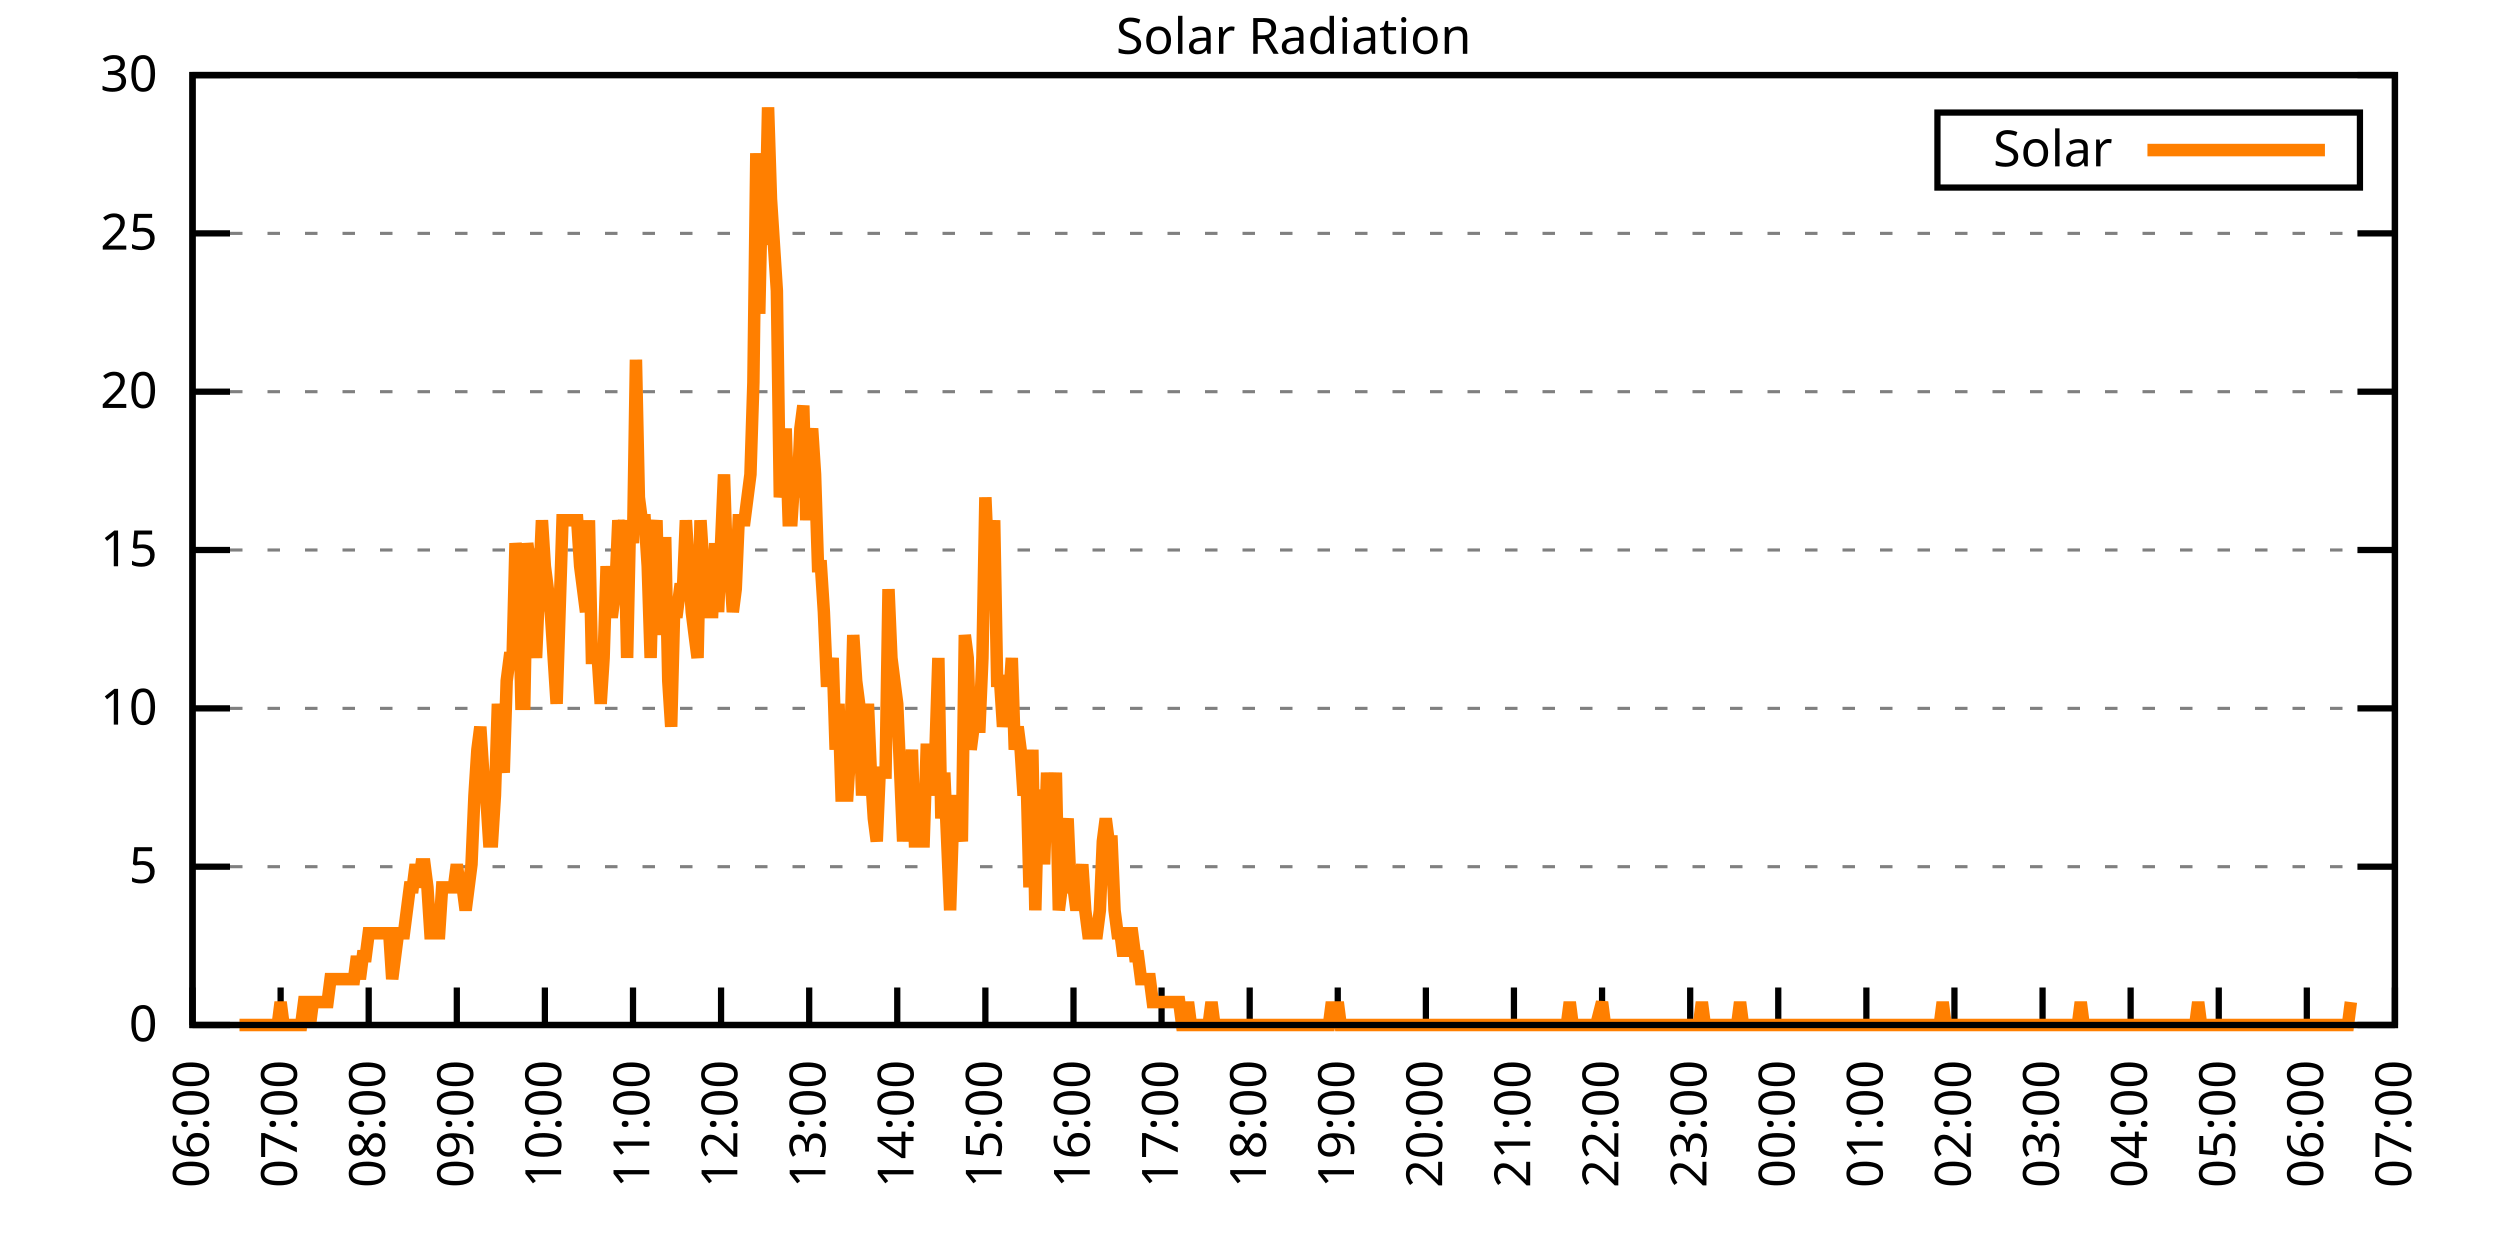
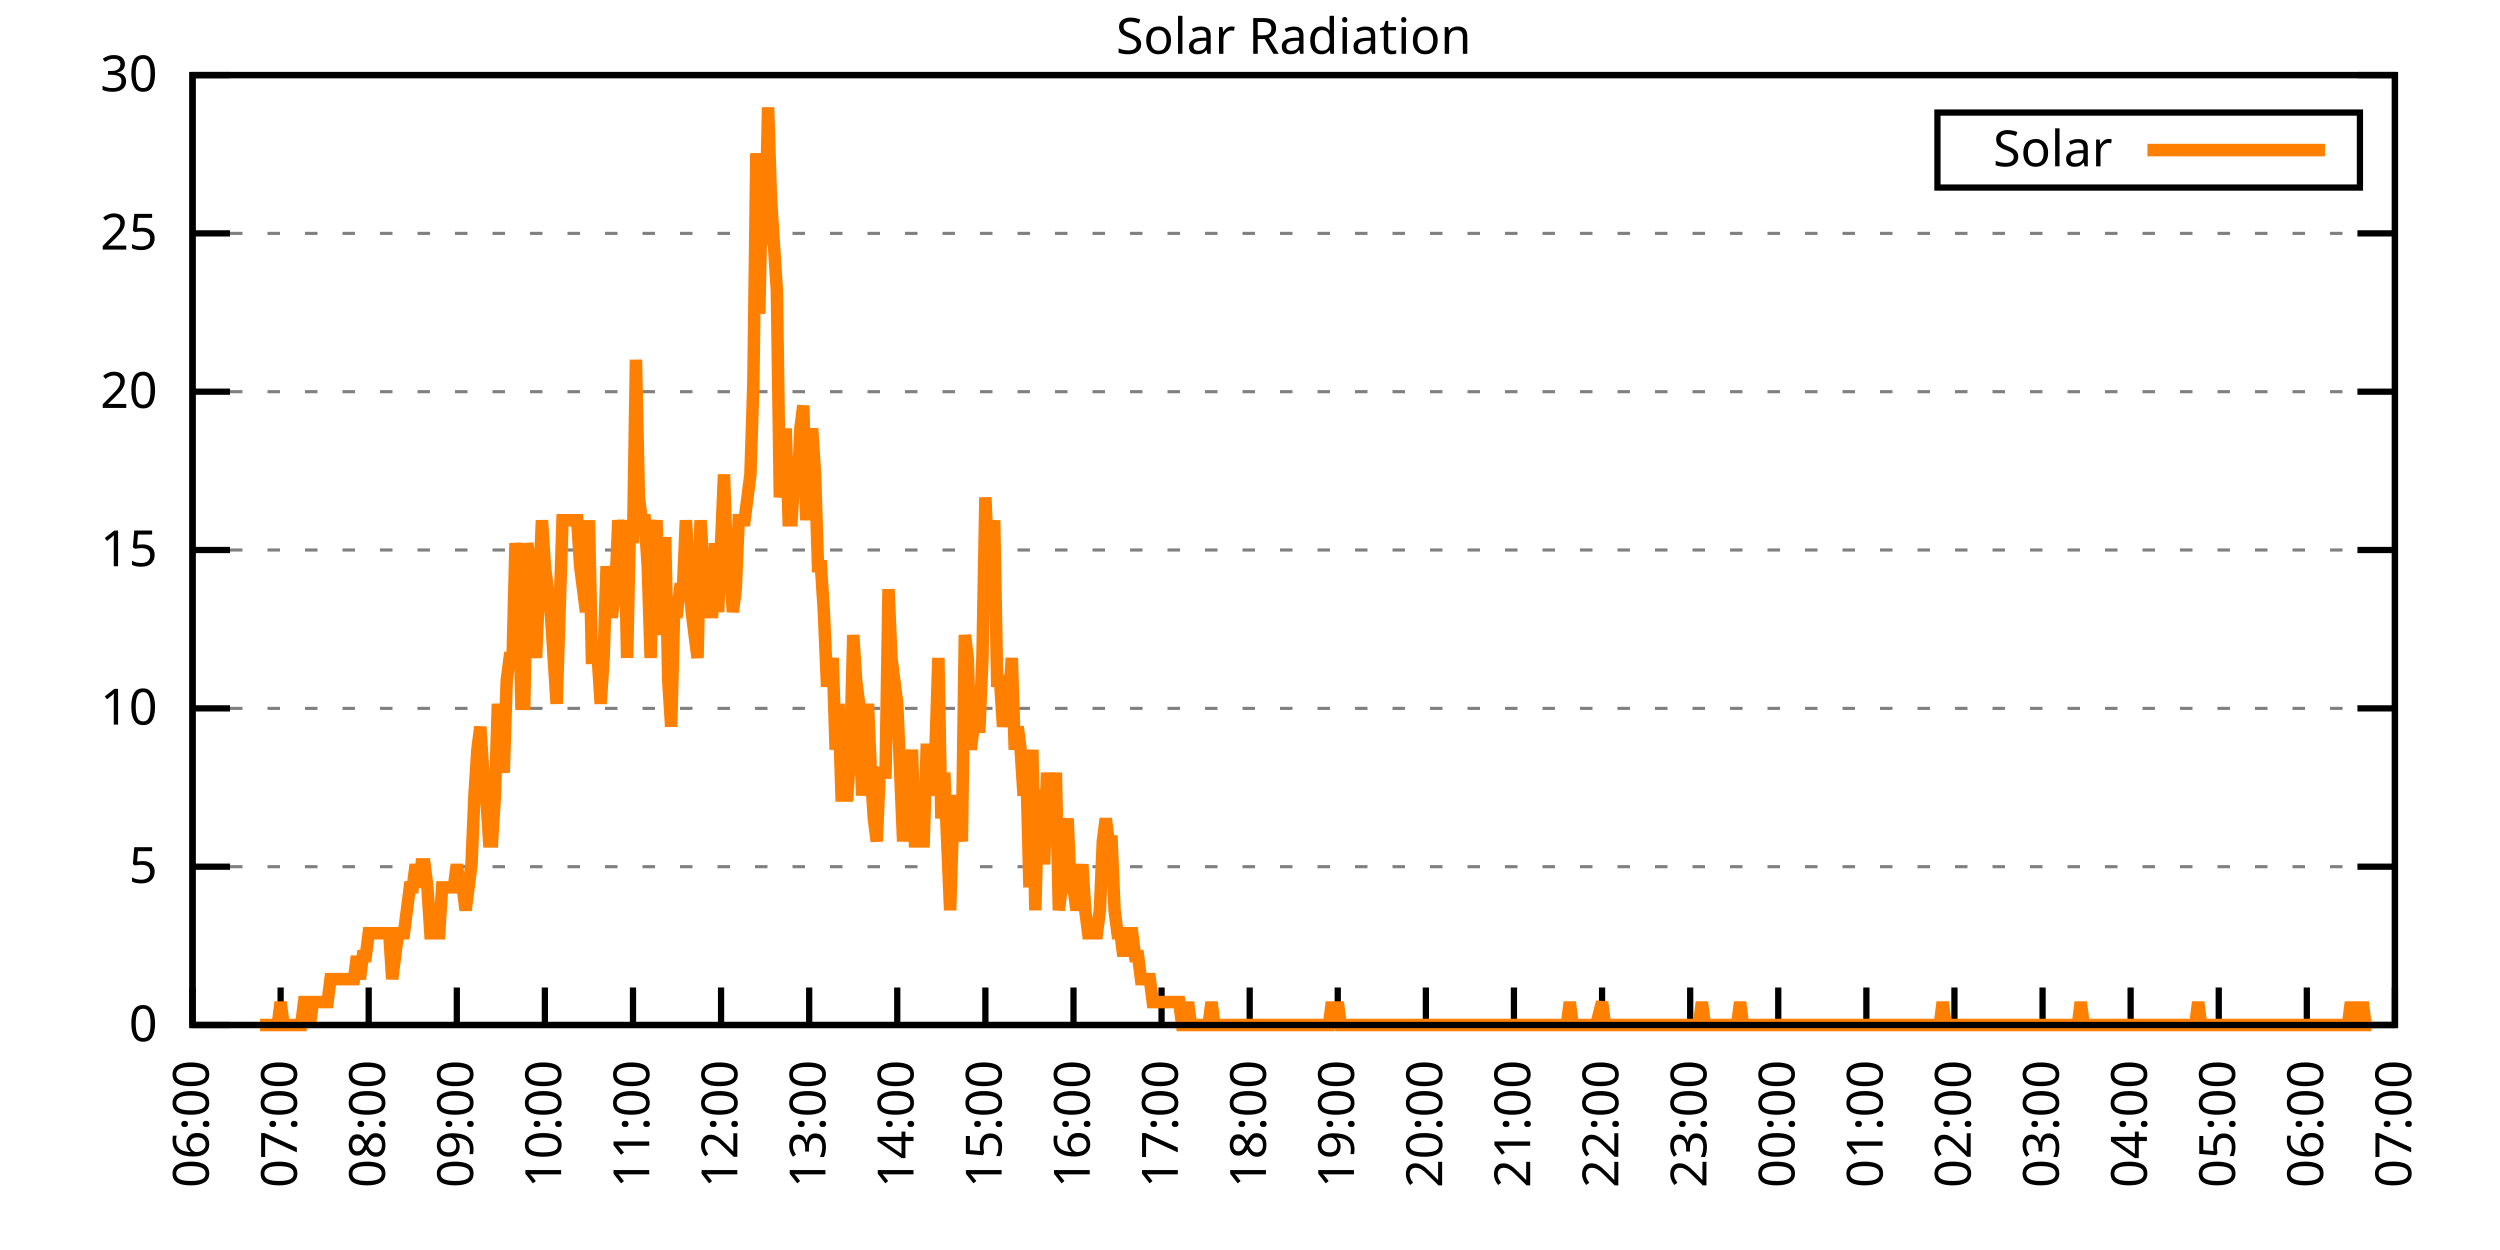
<svg xmlns="http://www.w3.org/2000/svg" xmlns:xlink="http://www.w3.org/1999/xlink" width="400" height="200" viewBox="0 0 400 200">
  <g id="gnuplot_canvas">
    <rect x="0" y="0" width="400" height="200" fill="none" />
    <defs>
      <circle id="gpDot" r="0.5" stroke-width="0.5" stroke="currentColor" />
      <path id="gpPt0" stroke-width="0.333" stroke="currentColor" d="M-1,0 h2 M0,-1 v2" />
      <path id="gpPt1" stroke-width="0.333" stroke="currentColor" d="M-1,-1 L1,1 M1,-1 L-1,1" />
      <path id="gpPt2" stroke-width="0.333" stroke="currentColor" d="M-1,0 L1,0 M0,-1 L0,1 M-1,-1 L1,1 M-1,1 L1,-1" />
      <rect id="gpPt3" stroke-width="0.333" stroke="currentColor" x="-1" y="-1" width="2" height="2" />
      <rect id="gpPt4" stroke-width="0.333" stroke="currentColor" fill="currentColor" x="-1" y="-1" width="2" height="2" />
      <circle id="gpPt5" stroke-width="0.333" stroke="currentColor" cx="0" cy="0" r="1" />
      <use xlink:href="#gpPt5" id="gpPt6" fill="currentColor" stroke="none" />
      <path id="gpPt7" stroke-width="0.333" stroke="currentColor" d="M0,-1.33 L-1.33,0.67 L1.33,0.67 z" />
      <use xlink:href="#gpPt7" id="gpPt8" fill="currentColor" stroke="none" />
      <use xlink:href="#gpPt7" id="gpPt9" stroke="currentColor" transform="rotate(180)" />
      <use xlink:href="#gpPt9" id="gpPt10" fill="currentColor" stroke="none" />
      <use xlink:href="#gpPt3" id="gpPt11" stroke="currentColor" transform="rotate(45)" />
      <use xlink:href="#gpPt11" id="gpPt12" fill="currentColor" stroke="none" />
      <path id="gpPt13" stroke-width="0.333" stroke="currentColor" d="M0,1.330 L1.265,0.411 L0.782,-1.067 L-0.782,-1.076 L-1.265,0.411 z" />
      <use xlink:href="#gpPt13" id="gpPt14" fill="currentColor" stroke="none" />
      <filter id="textbox" filterUnits="objectBoundingBox" x="0" y="0" height="1" width="1">
        <feFlood flood-color="white" flood-opacity="1" result="bgnd" />
        <feComposite in="SourceGraphic" in2="bgnd" operator="atop" />
      </filter>
      <filter id="greybox" filterUnits="objectBoundingBox" x="0" y="0" height="1" width="1">
        <feFlood flood-color="lightgrey" flood-opacity="1" result="grey" />
        <feComposite in="SourceGraphic" in2="grey" operator="atop" />
      </filter>
    </defs>
    <g fill="none" color="white" stroke="currentColor" stroke-width="1.00" stroke-linecap="butt" stroke-linejoin="miter">
</g>
    <g fill="none" color="black" stroke="currentColor" stroke-width="1.00" stroke-linecap="butt" stroke-linejoin="miter">
      <g stroke="none" shape-rendering="crispEdges">
        <polygon fill="rgb(255, 255, 255)" points="30.80,164.00 383.18,164.00 383.18,12.02 30.80,12.02 " />
      </g>
    </g>
    <g fill="none" color="black" stroke="currentColor" stroke-width="1.00" stroke-linecap="butt" stroke-linejoin="miter">
</g>
    <g fill="none" color="black" stroke="black" stroke-width="0.50" stroke-linecap="butt" stroke-linejoin="miter">
</g>
    <g fill="none" color="gray" stroke="currentColor" stroke-width="0.50" stroke-linecap="butt" stroke-linejoin="miter">
      <path stroke="gray" stroke-dasharray="2,4" class="gridline" d="M30.80,164.00 L383.19,164.00  " />
    </g>
    <g fill="none" color="gray" stroke="gray" stroke-width="1.00" stroke-linecap="butt" stroke-linejoin="miter">
</g>
    <g fill="none" color="black" stroke="currentColor" stroke-width="1.00" stroke-linecap="butt" stroke-linejoin="miter">
      <path stroke="black" d="M30.80,164.00 L36.80,164.00 M383.19,164.00 L377.19,164.00  " />
      <g transform="translate(25.20,166.60)" stroke="none" fill="black" font-family="Sans" font-size="8.00" text-anchor="end">
        <text>
          <tspan font-family="Sans"> 0</tspan>
        </text>
      </g>
    </g>
    <g fill="none" color="black" stroke="currentColor" stroke-width="1.00" stroke-linecap="butt" stroke-linejoin="miter">
</g>
    <g fill="none" color="black" stroke="black" stroke-width="0.50" stroke-linecap="butt" stroke-linejoin="miter">
</g>
    <g fill="none" color="gray" stroke="currentColor" stroke-width="0.50" stroke-linecap="butt" stroke-linejoin="miter">
      <path stroke="gray" stroke-dasharray="2,4" class="gridline" d="M30.80,138.67 L383.19,138.67  " />
    </g>
    <g fill="none" color="gray" stroke="gray" stroke-width="1.00" stroke-linecap="butt" stroke-linejoin="miter">
</g>
    <g fill="none" color="black" stroke="currentColor" stroke-width="1.00" stroke-linecap="butt" stroke-linejoin="miter">
      <path stroke="black" d="M30.80,138.67 L36.80,138.67 M383.19,138.67 L377.19,138.67  " />
      <g transform="translate(25.20,141.27)" stroke="none" fill="black" font-family="Sans" font-size="8.00" text-anchor="end">
        <text>
          <tspan font-family="Sans"> 5</tspan>
        </text>
      </g>
    </g>
    <g fill="none" color="black" stroke="currentColor" stroke-width="1.00" stroke-linecap="butt" stroke-linejoin="miter">
</g>
    <g fill="none" color="black" stroke="black" stroke-width="0.50" stroke-linecap="butt" stroke-linejoin="miter">
</g>
    <g fill="none" color="gray" stroke="currentColor" stroke-width="0.50" stroke-linecap="butt" stroke-linejoin="miter">
      <path stroke="gray" stroke-dasharray="2,4" class="gridline" d="M30.80,113.34 L383.19,113.34  " />
    </g>
    <g fill="none" color="gray" stroke="gray" stroke-width="1.00" stroke-linecap="butt" stroke-linejoin="miter">
</g>
    <g fill="none" color="black" stroke="currentColor" stroke-width="1.00" stroke-linecap="butt" stroke-linejoin="miter">
      <path stroke="black" d="M30.80,113.34 L36.80,113.34 M383.19,113.34 L377.19,113.34  " />
      <g transform="translate(25.20,115.94)" stroke="none" fill="black" font-family="Sans" font-size="8.00" text-anchor="end">
        <text>
          <tspan font-family="Sans"> 10</tspan>
        </text>
      </g>
    </g>
    <g fill="none" color="black" stroke="currentColor" stroke-width="1.00" stroke-linecap="butt" stroke-linejoin="miter">
</g>
    <g fill="none" color="black" stroke="black" stroke-width="0.50" stroke-linecap="butt" stroke-linejoin="miter">
</g>
    <g fill="none" color="gray" stroke="currentColor" stroke-width="0.50" stroke-linecap="butt" stroke-linejoin="miter">
      <path stroke="gray" stroke-dasharray="2,4" class="gridline" d="M30.80,88.00 L383.19,88.00  " />
    </g>
    <g fill="none" color="gray" stroke="gray" stroke-width="1.00" stroke-linecap="butt" stroke-linejoin="miter">
</g>
    <g fill="none" color="black" stroke="currentColor" stroke-width="1.00" stroke-linecap="butt" stroke-linejoin="miter">
      <path stroke="black" d="M30.80,88.00 L36.80,88.00 M383.19,88.00 L377.19,88.00  " />
      <g transform="translate(25.20,90.60)" stroke="none" fill="black" font-family="Sans" font-size="8.00" text-anchor="end">
        <text>
          <tspan font-family="Sans"> 15</tspan>
        </text>
      </g>
    </g>
    <g fill="none" color="black" stroke="currentColor" stroke-width="1.00" stroke-linecap="butt" stroke-linejoin="miter">
</g>
    <g fill="none" color="black" stroke="black" stroke-width="0.50" stroke-linecap="butt" stroke-linejoin="miter">
</g>
    <g fill="none" color="gray" stroke="currentColor" stroke-width="0.50" stroke-linecap="butt" stroke-linejoin="miter">
      <path stroke="gray" stroke-dasharray="2,4" class="gridline" d="M30.80,62.67 L383.19,62.67  " />
    </g>
    <g fill="none" color="gray" stroke="gray" stroke-width="1.00" stroke-linecap="butt" stroke-linejoin="miter">
</g>
    <g fill="none" color="black" stroke="currentColor" stroke-width="1.00" stroke-linecap="butt" stroke-linejoin="miter">
      <path stroke="black" d="M30.80,62.67 L36.80,62.67 M383.19,62.67 L377.19,62.67  " />
      <g transform="translate(25.20,65.27)" stroke="none" fill="black" font-family="Sans" font-size="8.00" text-anchor="end">
        <text>
          <tspan font-family="Sans"> 20</tspan>
        </text>
      </g>
    </g>
    <g fill="none" color="black" stroke="currentColor" stroke-width="1.00" stroke-linecap="butt" stroke-linejoin="miter">
</g>
    <g fill="none" color="black" stroke="black" stroke-width="0.50" stroke-linecap="butt" stroke-linejoin="miter">
</g>
    <g fill="none" color="gray" stroke="currentColor" stroke-width="0.50" stroke-linecap="butt" stroke-linejoin="miter">
      <path stroke="gray" stroke-dasharray="2,4" class="gridline" d="M30.80,37.34 L383.19,37.34  " />
    </g>
    <g fill="none" color="gray" stroke="gray" stroke-width="1.00" stroke-linecap="butt" stroke-linejoin="miter">
</g>
    <g fill="none" color="black" stroke="currentColor" stroke-width="1.00" stroke-linecap="butt" stroke-linejoin="miter">
      <path stroke="black" d="M30.80,37.34 L36.80,37.34 M383.19,37.34 L377.19,37.34  " />
      <g transform="translate(25.20,39.94)" stroke="none" fill="black" font-family="Sans" font-size="8.00" text-anchor="end">
        <text>
          <tspan font-family="Sans"> 25</tspan>
        </text>
      </g>
    </g>
    <g fill="none" color="black" stroke="currentColor" stroke-width="1.00" stroke-linecap="butt" stroke-linejoin="miter">
</g>
    <g fill="none" color="black" stroke="black" stroke-width="0.50" stroke-linecap="butt" stroke-linejoin="miter">
</g>
    <g fill="none" color="gray" stroke="currentColor" stroke-width="0.50" stroke-linecap="butt" stroke-linejoin="miter">
      <path stroke="gray" stroke-dasharray="2,4" class="gridline" d="M30.80,12.01 L383.19,12.01  " />
    </g>
    <g fill="none" color="gray" stroke="gray" stroke-width="1.00" stroke-linecap="butt" stroke-linejoin="miter">
</g>
    <g fill="none" color="black" stroke="currentColor" stroke-width="1.00" stroke-linecap="butt" stroke-linejoin="miter">
      <path stroke="black" d="M30.80,12.01 L36.80,12.01 M383.19,12.01 L377.19,12.01  " />
      <g transform="translate(25.20,14.61)" stroke="none" fill="black" font-family="Sans" font-size="8.00" text-anchor="end">
        <text>
          <tspan font-family="Sans"> 30</tspan>
        </text>
      </g>
    </g>
    <g fill="none" color="black" stroke="currentColor" stroke-width="1.00" stroke-linecap="butt" stroke-linejoin="miter">
      <path stroke="black" d="M30.80,164.00 L30.80,158.00  " />
      <g transform="translate(33.40,169.60) rotate(270.00)" stroke="none" fill="black" font-family="Sans" font-size="8.00" text-anchor="end">
        <text>
          <tspan font-family="Sans">06:00</tspan>
        </text>
      </g>
    </g>
    <g fill="none" color="black" stroke="currentColor" stroke-width="1.00" stroke-linecap="butt" stroke-linejoin="miter">
      <path stroke="black" d="M44.90,164.00 L44.90,158.00  " />
      <g transform="translate(47.50,169.60) rotate(270.00)" stroke="none" fill="black" font-family="Sans" font-size="8.00" text-anchor="end">
        <text>
          <tspan font-family="Sans">07:00</tspan>
        </text>
      </g>
    </g>
    <g fill="none" color="black" stroke="currentColor" stroke-width="1.00" stroke-linecap="butt" stroke-linejoin="miter">
      <path stroke="black" d="M58.99,164.00 L58.99,158.00  " />
      <g transform="translate(61.59,169.60) rotate(270.00)" stroke="none" fill="black" font-family="Sans" font-size="8.00" text-anchor="end">
        <text>
          <tspan font-family="Sans">08:00</tspan>
        </text>
      </g>
    </g>
    <g fill="none" color="black" stroke="currentColor" stroke-width="1.00" stroke-linecap="butt" stroke-linejoin="miter">
      <path stroke="black" d="M73.09,164.00 L73.09,158.00  " />
      <g transform="translate(75.69,169.60) rotate(270.00)" stroke="none" fill="black" font-family="Sans" font-size="8.00" text-anchor="end">
        <text>
          <tspan font-family="Sans">09:00</tspan>
        </text>
      </g>
    </g>
    <g fill="none" color="black" stroke="currentColor" stroke-width="1.00" stroke-linecap="butt" stroke-linejoin="miter">
      <path stroke="black" d="M87.18,164.00 L87.18,158.00  " />
      <g transform="translate(89.78,169.60) rotate(270.00)" stroke="none" fill="black" font-family="Sans" font-size="8.00" text-anchor="end">
        <text>
          <tspan font-family="Sans">10:00</tspan>
        </text>
      </g>
    </g>
    <g fill="none" color="black" stroke="currentColor" stroke-width="1.00" stroke-linecap="butt" stroke-linejoin="miter">
      <path stroke="black" d="M101.28,164.00 L101.28,158.00  " />
      <g transform="translate(103.88,169.60) rotate(270.00)" stroke="none" fill="black" font-family="Sans" font-size="8.00" text-anchor="end">
        <text>
          <tspan font-family="Sans">11:00</tspan>
        </text>
      </g>
    </g>
    <g fill="none" color="black" stroke="currentColor" stroke-width="1.00" stroke-linecap="butt" stroke-linejoin="miter">
      <path stroke="black" d="M115.37,164.00 L115.37,158.00  " />
      <g transform="translate(117.97,169.60) rotate(270.00)" stroke="none" fill="black" font-family="Sans" font-size="8.00" text-anchor="end">
        <text>
          <tspan font-family="Sans">12:00</tspan>
        </text>
      </g>
    </g>
    <g fill="none" color="black" stroke="currentColor" stroke-width="1.00" stroke-linecap="butt" stroke-linejoin="miter">
      <path stroke="black" d="M129.47,164.00 L129.47,158.00  " />
      <g transform="translate(132.07,169.60) rotate(270.00)" stroke="none" fill="black" font-family="Sans" font-size="8.00" text-anchor="end">
        <text>
          <tspan font-family="Sans">13:00</tspan>
        </text>
      </g>
    </g>
    <g fill="none" color="black" stroke="currentColor" stroke-width="1.00" stroke-linecap="butt" stroke-linejoin="miter">
      <path stroke="black" d="M143.56,164.00 L143.56,158.00  " />
      <g transform="translate(146.16,169.60) rotate(270.00)" stroke="none" fill="black" font-family="Sans" font-size="8.00" text-anchor="end">
        <text>
          <tspan font-family="Sans">14:00</tspan>
        </text>
      </g>
    </g>
    <g fill="none" color="black" stroke="currentColor" stroke-width="1.00" stroke-linecap="butt" stroke-linejoin="miter">
      <path stroke="black" d="M157.66,164.00 L157.66,158.00  " />
      <g transform="translate(160.26,169.60) rotate(270.00)" stroke="none" fill="black" font-family="Sans" font-size="8.00" text-anchor="end">
        <text>
          <tspan font-family="Sans">15:00</tspan>
        </text>
      </g>
    </g>
    <g fill="none" color="black" stroke="currentColor" stroke-width="1.00" stroke-linecap="butt" stroke-linejoin="miter">
      <path stroke="black" d="M171.76,164.00 L171.76,158.00  " />
      <g transform="translate(174.36,169.60) rotate(270.00)" stroke="none" fill="black" font-family="Sans" font-size="8.00" text-anchor="end">
        <text>
          <tspan font-family="Sans">16:00</tspan>
        </text>
      </g>
    </g>
    <g fill="none" color="black" stroke="currentColor" stroke-width="1.00" stroke-linecap="butt" stroke-linejoin="miter">
      <path stroke="black" d="M185.85,164.00 L185.85,158.00  " />
      <g transform="translate(188.45,169.60) rotate(270.00)" stroke="none" fill="black" font-family="Sans" font-size="8.00" text-anchor="end">
        <text>
          <tspan font-family="Sans">17:00</tspan>
        </text>
      </g>
    </g>
    <g fill="none" color="black" stroke="currentColor" stroke-width="1.00" stroke-linecap="butt" stroke-linejoin="miter">
      <path stroke="black" d="M199.95,164.00 L199.95,158.00  " />
      <g transform="translate(202.55,169.60) rotate(270.00)" stroke="none" fill="black" font-family="Sans" font-size="8.00" text-anchor="end">
        <text>
          <tspan font-family="Sans">18:00</tspan>
        </text>
      </g>
    </g>
    <g fill="none" color="black" stroke="currentColor" stroke-width="1.00" stroke-linecap="butt" stroke-linejoin="miter">
      <path stroke="black" d="M214.04,164.00 L214.04,158.00  " />
      <g transform="translate(216.64,169.60) rotate(270.00)" stroke="none" fill="black" font-family="Sans" font-size="8.00" text-anchor="end">
        <text>
          <tspan font-family="Sans">19:00</tspan>
        </text>
      </g>
    </g>
    <g fill="none" color="black" stroke="currentColor" stroke-width="1.00" stroke-linecap="butt" stroke-linejoin="miter">
      <path stroke="black" d="M228.14,164.00 L228.14,158.00  " />
      <g transform="translate(230.74,169.60) rotate(270.00)" stroke="none" fill="black" font-family="Sans" font-size="8.00" text-anchor="end">
        <text>
          <tspan font-family="Sans">20:00</tspan>
        </text>
      </g>
    </g>
    <g fill="none" color="black" stroke="currentColor" stroke-width="1.00" stroke-linecap="butt" stroke-linejoin="miter">
      <path stroke="black" d="M242.23,164.00 L242.23,158.00  " />
      <g transform="translate(244.83,169.60) rotate(270.00)" stroke="none" fill="black" font-family="Sans" font-size="8.00" text-anchor="end">
        <text>
          <tspan font-family="Sans">21:00</tspan>
        </text>
      </g>
    </g>
    <g fill="none" color="black" stroke="currentColor" stroke-width="1.00" stroke-linecap="butt" stroke-linejoin="miter">
      <path stroke="black" d="M256.33,164.00 L256.33,158.00  " />
      <g transform="translate(258.93,169.60) rotate(270.00)" stroke="none" fill="black" font-family="Sans" font-size="8.00" text-anchor="end">
        <text>
          <tspan font-family="Sans">22:00</tspan>
        </text>
      </g>
    </g>
    <g fill="none" color="black" stroke="currentColor" stroke-width="1.00" stroke-linecap="butt" stroke-linejoin="miter">
      <path stroke="black" d="M270.43,164.00 L270.43,158.00  " />
      <g transform="translate(273.03,169.60) rotate(270.00)" stroke="none" fill="black" font-family="Sans" font-size="8.00" text-anchor="end">
        <text>
          <tspan font-family="Sans">23:00</tspan>
        </text>
      </g>
    </g>
    <g fill="none" color="black" stroke="currentColor" stroke-width="1.00" stroke-linecap="butt" stroke-linejoin="miter">
      <path stroke="black" d="M284.52,164.00 L284.52,158.00  " />
      <g transform="translate(287.12,169.60) rotate(270.00)" stroke="none" fill="black" font-family="Sans" font-size="8.00" text-anchor="end">
        <text>
          <tspan font-family="Sans">00:00</tspan>
        </text>
      </g>
    </g>
    <g fill="none" color="black" stroke="currentColor" stroke-width="1.00" stroke-linecap="butt" stroke-linejoin="miter">
      <path stroke="black" d="M298.62,164.00 L298.62,158.00  " />
      <g transform="translate(301.22,169.60) rotate(270.00)" stroke="none" fill="black" font-family="Sans" font-size="8.00" text-anchor="end">
        <text>
          <tspan font-family="Sans">01:00</tspan>
        </text>
      </g>
    </g>
    <g fill="none" color="black" stroke="currentColor" stroke-width="1.00" stroke-linecap="butt" stroke-linejoin="miter">
      <path stroke="black" d="M312.71,164.00 L312.71,158.00  " />
      <g transform="translate(315.31,169.60) rotate(270.00)" stroke="none" fill="black" font-family="Sans" font-size="8.00" text-anchor="end">
        <text>
          <tspan font-family="Sans">02:00</tspan>
        </text>
      </g>
    </g>
    <g fill="none" color="black" stroke="currentColor" stroke-width="1.00" stroke-linecap="butt" stroke-linejoin="miter">
      <path stroke="black" d="M326.81,164.00 L326.81,158.00  " />
      <g transform="translate(329.41,169.60) rotate(270.00)" stroke="none" fill="black" font-family="Sans" font-size="8.00" text-anchor="end">
        <text>
          <tspan font-family="Sans">03:00</tspan>
        </text>
      </g>
    </g>
    <g fill="none" color="black" stroke="currentColor" stroke-width="1.00" stroke-linecap="butt" stroke-linejoin="miter">
      <path stroke="black" d="M340.90,164.00 L340.90,158.00  " />
      <g transform="translate(343.50,169.60) rotate(270.00)" stroke="none" fill="black" font-family="Sans" font-size="8.00" text-anchor="end">
        <text>
          <tspan font-family="Sans">04:00</tspan>
        </text>
      </g>
    </g>
    <g fill="none" color="black" stroke="currentColor" stroke-width="1.00" stroke-linecap="butt" stroke-linejoin="miter">
      <path stroke="black" d="M355.00,164.00 L355.00,158.00  " />
      <g transform="translate(357.60,169.60) rotate(270.00)" stroke="none" fill="black" font-family="Sans" font-size="8.00" text-anchor="end">
        <text>
          <tspan font-family="Sans">05:00</tspan>
        </text>
      </g>
    </g>
    <g fill="none" color="black" stroke="currentColor" stroke-width="1.00" stroke-linecap="butt" stroke-linejoin="miter">
      <path stroke="black" d="M369.09,164.00 L369.09,158.00  " />
      <g transform="translate(371.69,169.60) rotate(270.00)" stroke="none" fill="black" font-family="Sans" font-size="8.00" text-anchor="end">
        <text>
          <tspan font-family="Sans">06:00</tspan>
        </text>
      </g>
    </g>
    <g fill="none" color="black" stroke="currentColor" stroke-width="1.00" stroke-linecap="butt" stroke-linejoin="miter">
      <path stroke="black" d="M383.19,164.00 L383.19,158.00  " />
      <g transform="translate(385.79,169.60) rotate(270.00)" stroke="none" fill="black" font-family="Sans" font-size="8.00" text-anchor="end">
        <text>
          <tspan font-family="Sans">07:00</tspan>
        </text>
      </g>
    </g>
    <g fill="none" color="black" stroke="currentColor" stroke-width="1.00" stroke-linecap="butt" stroke-linejoin="miter">
</g>
    <g fill="none" color="black" stroke="currentColor" stroke-width="1.00" stroke-linecap="butt" stroke-linejoin="miter">
      <path stroke="black" d="M30.80,12.01 L30.80,164.00 L383.19,164.00 L383.19,12.01 L30.80,12.01 Z  " />
    </g>
    <g fill="none" color="black" stroke="currentColor" stroke-width="1.00" stroke-linecap="butt" stroke-linejoin="miter">
</g>
    <g fill="none" color="black" stroke="currentColor" stroke-width="1.00" stroke-linecap="butt" stroke-linejoin="miter">
      <path stroke="black" d="M309.99,30.01 L309.99,18.01 L377.59,18.01 L377.59,30.01 L309.99,30.01 Z  " />
    </g>
    <g id="Solar_Radiation_plot_1">
      <g fill="none" color="white" stroke="black" stroke-width="2.00" stroke-linecap="butt" stroke-linejoin="miter">
</g>
      <g fill="none" color="black" stroke="currentColor" stroke-width="2.00" stroke-linecap="butt" stroke-linejoin="miter">
        <g transform="translate(337.99,26.61)" stroke="none" fill="black" font-family="Sans" font-size="8.00" text-anchor="end">
          <text>
            <tspan font-family="Sans">Solar</tspan>
          </text>
        </g>
      </g>
      <g fill="none" color="black" stroke="currentColor" stroke-width="2.00" stroke-linecap="butt" stroke-linejoin="miter">
-         <path stroke="rgb(255, 127,   0)" d="M343.59,24.01 L371.99,24.01 M38.32,164.00 L38.79,164.00 L39.26,164.00 L39.73,164.00 L40.20,164.00 L40.67,164.00   L41.14,164.00 L41.61,164.00 L42.08,164.00 L42.55,164.00 L43.02,164.00 L43.49,164.00 L43.96,164.00 L44.43,164.00   L44.90,160.33 L45.37,164.00 L45.84,164.00 L46.31,164.00 L46.78,164.00 L47.24,164.00 L47.71,164.00 L48.18,164.00   L48.65,160.33 L49.12,160.33 L49.59,164.00 L50.06,160.33 L50.53,160.33 L51.00,160.33 L51.47,160.33 L51.94,160.33   L52.41,160.33 L52.88,156.66 L53.35,156.66 L53.82,156.66 L54.29,156.66 L54.76,156.66 L55.23,156.66 L55.70,156.66   L56.17,156.66 L56.64,156.66 L57.11,152.99 L57.58,156.66 L58.05,152.99 L58.52,152.99 L58.99,149.32 L59.46,149.32   L59.93,149.32 L60.40,149.32 L60.87,149.32 L61.34,149.32 L61.81,149.32 L62.28,149.32 L62.75,156.66 L63.22,152.99   L63.69,149.32 L64.16,149.32 L64.63,149.32 L65.10,145.65 L65.57,141.98 L66.04,141.98 L66.51,138.30 L66.98,141.98   L67.45,138.30 L67.92,138.30 L68.39,141.98 L68.86,149.32 L69.33,149.32 L69.80,149.32 L70.27,149.32 L70.74,141.98   L71.21,141.98 L71.68,141.98 L72.15,141.98 L72.62,141.98 L73.09,138.30 L73.56,141.98 L74.03,141.98 L74.50,145.65   L74.97,141.98 L75.44,138.30 L75.91,127.29 L76.38,119.95 L76.85,116.28 L77.32,123.62 L77.79,127.29 L78.26,134.63   L78.73,134.63 L79.19,127.29 L79.66,112.61 L80.13,119.95 L80.60,123.62 L81.07,108.94 L81.54,105.27 L82.01,105.27   L82.48,86.91 L82.95,90.59 L83.42,112.61 L83.89,112.61 L84.36,86.91 L84.83,90.59 L85.30,97.93 L85.77,105.27   L86.24,94.26 L86.71,83.24 L87.18,90.59 L87.65,94.26 L88.12,97.93 L88.59,105.27 L89.06,112.61 L89.53,97.93   L90.00,83.24 L90.47,83.24 L90.94,83.24 L91.41,83.24 L91.88,83.24 L92.35,83.24 L92.82,90.59 L93.29,94.26   L93.76,97.93 L94.23,83.24 L94.70,105.27 L95.17,105.27 L95.64,105.27 L96.11,112.61 L96.58,105.27 L97.05,90.59   L97.52,97.93 L97.99,97.93 L98.46,94.26 L98.93,83.24 L99.40,86.91 L99.87,83.24 L100.34,105.27 L100.81,83.24   L101.28,86.91 L101.75,57.55 L102.22,79.57 L102.69,83.24 L103.16,83.24 L103.63,90.59 L104.10,105.27 L104.57,86.91   L105.04,83.24 L105.51,101.60 L105.98,86.91 L106.45,86.91 L106.92,108.94 L107.39,116.28 L107.86,97.93 L108.33,97.93   L108.80,94.26 L109.27,94.26 L109.74,83.24 L110.21,90.59 L110.68,97.93 L111.14,101.60 L111.61,105.27 L112.08,83.24   L112.55,90.59 L113.02,97.93 L113.49,97.93 L113.96,97.93 L114.43,86.91 L114.90,97.93 L115.37,86.91 L115.84,75.90   L116.31,90.59 L116.78,90.59 L117.25,97.93 L117.72,94.26 L118.19,83.24 L118.66,83.24 L119.13,83.24 L119.60,79.57   L120.07,75.90 L120.54,61.22 L121.01,24.51 L121.48,50.21 L121.95,28.18 L122.42,39.19 L122.89,17.17 L123.36,31.85   L123.83,39.19 L124.30,46.54 L124.77,79.57 L125.24,75.90 L125.71,68.56 L126.18,83.24 L126.65,83.24 L127.12,75.90   L127.59,79.57 L128.06,68.56 L128.53,64.89 L129.00,83.24 L129.47,72.23 L129.94,68.56 L130.41,75.90 L130.88,90.59   L131.35,90.59 L131.82,97.93 L132.29,108.94 L132.76,108.94 L133.23,105.27 L133.70,119.95 L134.17,112.61 L134.64,127.29   L135.11,127.29 L135.58,127.29 L136.05,119.95 L136.52,101.60 L136.99,108.94 L137.46,112.61 L137.93,127.29 L138.40,119.95   L138.87,112.61 L139.34,123.62 L139.81,130.96 L140.28,134.63 L140.75,123.62 L141.22,123.62 L141.69,123.62 L142.16,94.26   L142.63,105.27 L143.09,108.94 L143.56,112.61 L144.03,123.62 L144.50,134.63 L144.97,127.29 L145.44,127.29 L145.91,119.95   L146.38,134.63 L146.85,134.63 L147.32,134.63 L147.79,134.63 L148.26,119.95 L148.73,119.95 L149.20,127.29 L149.67,119.95   L150.14,105.27 L150.61,130.96 L151.08,123.62 L151.55,134.63 L152.02,145.65 L152.49,130.96 L152.96,127.29 L153.43,130.96   L153.90,134.63 L154.37,101.60 L154.84,105.27 L155.31,119.95 L155.78,116.28 L156.25,116.28 L156.72,116.28 L157.19,105.27   L157.66,79.57 L158.13,90.59 L158.60,90.59 L159.07,83.24 L159.54,108.94 L160.01,108.94 L160.48,116.28 L160.95,112.61   L161.42,112.61 L161.89,105.27 L162.36,119.95 L162.83,116.28 L163.30,119.95 L163.77,127.29 L164.24,123.62 L164.71,141.98   L165.18,119.95 L165.65,145.65 L166.12,127.29 L166.59,127.29 L167.06,138.30 L167.53,123.62 L168.00,130.96 L168.47,130.96   L168.94,123.62 L169.41,145.65 L169.88,141.98 L170.35,134.63 L170.82,130.96 L171.29,141.98 L171.76,141.98 L172.23,145.65   L172.70,141.98 L173.17,138.30 L173.64,145.65 L174.11,149.32 L174.58,149.32 L175.04,149.32 L175.51,149.32 L175.98,145.65   L176.45,134.63 L176.92,130.96 L177.39,134.63 L177.86,134.63 L178.33,145.65 L178.80,149.32 L179.27,149.32 L179.74,152.99   L180.21,149.32 L180.68,149.32 L181.15,149.32 L181.62,152.99 L182.09,152.99 L182.56,156.66 L183.03,156.66 L183.50,156.66   L183.97,156.66 L184.44,160.33 L184.91,160.33 L185.38,160.33 L185.85,160.33 L186.32,160.33 L186.79,160.33 L187.26,160.33   L187.73,160.33 L188.20,160.33 L188.67,160.33 L189.14,164.00 L189.61,164.00 L190.08,160.33 L190.55,164.00 L191.02,164.00   L191.49,164.00 L191.96,164.00 L192.43,164.00 L192.90,164.00 L193.37,164.00 L193.84,160.33 L194.31,164.00 L194.78,164.00   L195.25,164.00 L195.72,164.00 L196.19,164.00 L196.66,164.00 L197.13,164.00 L197.60,164.00 L198.07,164.00 L198.54,164.00   L199.01,164.00 L199.48,164.00 L199.95,164.00 L200.42,164.00 L200.89,164.00 L201.36,164.00 L201.83,164.00 L202.30,164.00   L202.77,164.00 L203.24,164.00 L203.71,164.00 L204.18,164.00 L204.65,164.00 L205.12,164.00 L205.59,164.00 L206.06,164.00   L206.53,164.00 L207.00,164.00 L207.46,164.00 L207.93,164.00 L208.40,164.00 L208.87,164.00 L209.34,164.00 L209.81,164.00   L210.28,164.00 L210.75,164.00 L211.22,164.00 L211.69,164.00 L212.16,164.00 L212.63,164.00 L213.10,160.33 L213.57,164.00   L214.04,160.33 L214.51,164.00 L214.98,164.00 L215.45,164.00 L215.92,164.00 L216.39,164.00 L216.86,164.00 L217.33,164.00   L217.80,164.00 L218.27,164.00 L218.74,164.00 L219.21,164.00 L219.68,164.00 L220.15,164.00 L220.62,164.00 L221.09,164.00   L221.56,164.00 L222.03,164.00 L222.50,164.00 L222.97,164.00 L223.44,164.00 L223.91,164.00 L224.38,164.00 L224.85,164.00   L225.32,164.00 L225.79,164.00 L226.26,164.00 L226.73,164.00 L227.20,164.00 L227.67,164.00 L228.14,164.00 L228.61,164.00   L229.08,164.00 L229.55,164.00 L230.02,164.00 L230.49,164.00 L230.96,164.00 L231.43,164.00 L231.90,164.00 L232.37,164.00   L232.84,164.00 L233.31,164.00 L233.78,164.00 L234.25,164.00 L234.72,164.00 L235.19,164.00 L235.66,164.00 L236.13,164.00   L236.60,164.00 L237.07,164.00 L237.54,164.00 L238.01,164.00 L238.48,164.00 L238.95,164.00 L239.41,164.00 L239.88,164.00   L240.35,164.00 L240.82,164.00 L241.29,164.00 L241.76,164.00 L242.23,164.00 L242.70,164.00 L243.17,164.00 L243.64,164.00   L244.11,164.00 L244.58,164.00 L245.05,164.00 L245.52,164.00 L245.99,164.00 L246.46,164.00 L246.93,164.00 L247.40,164.00   L247.87,164.00 L248.34,164.00 L248.81,164.00 L249.28,164.00 L249.75,164.00 L250.22,164.00 L250.69,164.00 L251.16,160.33   L251.63,164.00 L252.10,164.00 L252.57,164.00 L253.04,164.00 L253.51,164.00 L253.98,164.00 L254.45,164.00 L254.92,164.00   L255.39,164.00 L256.33,160.33 L256.80,164.00 L257.27,164.00 L257.74,164.00 L258.21,164.00 L258.68,164.00 L259.15,164.00   L259.62,164.00 L260.09,164.00 L260.56,164.00 L261.03,164.00 L261.50,164.00 L261.97,164.00 L262.44,164.00 L262.91,164.00   L263.38,164.00 L263.85,164.00 L264.32,164.00 L264.79,164.00 L265.26,164.00 L265.73,164.00 L266.20,164.00 L266.67,164.00   L267.14,164.00 L267.61,164.00 L268.08,164.00 L268.55,164.00 L269.02,164.00 L269.49,164.00 L269.96,164.00 L270.43,164.00   L270.90,164.00 L271.36,164.00 L271.83,164.00 L272.30,160.33 L272.77,164.00 L273.24,164.00 L273.71,164.00 L274.18,164.00   L274.65,164.00 L275.12,164.00 L275.59,164.00 L276.06,164.00 L276.53,164.00 L277.00,164.00 L277.47,164.00 L277.94,164.00   L278.41,160.33 L278.88,164.00 L279.35,164.00 L279.82,164.00 L280.29,164.00 L280.76,164.00 L281.23,164.00 L281.70,164.00   L282.17,164.00 L282.64,164.00 L283.11,164.00 L283.58,164.00 L284.05,164.00 L284.52,164.00 L284.99,164.00 L285.46,164.00   L285.93,164.00 L286.40,164.00 L286.87,164.00 L287.34,164.00 L287.81,164.00 L288.28,164.00 L288.75,164.00 L289.22,164.00   L289.69,164.00 L290.16,164.00 L290.63,164.00 L291.10,164.00 L291.57,164.00 L292.04,164.00 L292.51,164.00 L292.98,164.00   L293.45,164.00 L293.92,164.00 L294.39,164.00 L294.86,164.00 L295.33,164.00 L295.80,164.00 L296.27,164.00 L296.74,164.00   L297.21,164.00 L297.68,164.00 L298.15,164.00 L298.62,164.00 L299.09,164.00 L299.56,164.00 L300.03,164.00 L300.50,164.00   L300.97,164.00 L301.44,164.00 L301.91,164.00 L302.38,164.00 L302.85,164.00 L303.31,164.00 L303.78,164.00 L304.25,164.00   L304.72,164.00 L305.19,164.00 L305.66,164.00 L306.13,164.00 L306.60,164.00 L307.07,164.00 L307.54,164.00 L308.01,164.00   L308.48,164.00 L308.95,164.00 L309.42,164.00 L309.89,164.00 L310.36,164.00 L310.83,160.33 L311.30,164.00 L311.77,164.00   L312.24,164.00 L312.71,164.00 L313.18,164.00 L313.65,164.00 L314.12,164.00 L314.59,164.00 L315.06,164.00 L315.53,164.00   L316.00,164.00 L316.47,164.00 L316.94,164.00 L317.41,164.00 L317.88,164.00 L318.35,164.00 L318.82,164.00 L319.29,164.00   L319.76,164.00 L320.23,164.00 L320.70,164.00 L321.17,164.00 L321.64,164.00 L322.11,164.00 L322.58,164.00 L323.05,164.00   L323.52,164.00 L323.99,164.00 L324.46,164.00 L324.93,164.00 L325.40,164.00 L325.87,164.00 L326.34,164.00 L326.81,164.00   L327.28,164.00 L327.75,164.00 L328.22,164.00 L328.69,164.00 L329.16,164.00 L329.63,164.00 L330.10,164.00 L330.57,164.00   L331.04,164.00 L331.51,164.00 L331.98,164.00 L332.45,164.00 L332.92,160.33 L333.39,164.00 L333.86,164.00 L334.33,164.00   L334.80,164.00 L335.26,164.00 L335.73,164.00 L336.20,164.00 L336.67,164.00 L337.14,164.00 L337.61,164.00 L338.08,164.00   L338.55,164.00 L339.02,164.00 L339.49,164.00 L339.96,164.00 L340.43,164.00 L340.90,164.00 L341.37,164.00 L341.84,164.00   L342.31,164.00 L342.78,164.00 L343.25,164.00 L343.72,164.00 L344.19,164.00 L344.66,164.00 L345.13,164.00 L345.60,164.00   L346.07,164.00 L346.54,164.00 L347.01,164.00 L347.48,164.00 L347.95,164.00 L348.42,164.00 L348.89,164.00 L349.36,164.00   L349.83,164.00 L350.30,164.00 L350.77,164.00 L351.24,164.00 L351.71,160.33 L352.18,164.00 L352.65,164.00 L353.12,164.00   L353.59,164.00 L354.06,164.00 L354.53,164.00 L355.00,164.00 L355.47,164.00 L355.94,164.00 L356.41,164.00 L356.88,164.00   L357.35,164.00 L357.82,164.00 L358.29,164.00 L358.76,164.00 L359.23,164.00 L359.70,164.00 L360.17,164.00 L360.64,164.00   L361.11,164.00 L361.58,164.00 L362.05,164.00 L362.52,164.00 L362.99,164.00 L363.46,164.00 L363.93,164.00 L364.40,164.00   L364.87,164.00 L365.34,164.00 L365.81,164.00 L366.28,164.00 L366.75,164.00 L367.21,164.00 L367.68,164.00 L368.15,164.00   L368.62,164.00 L369.09,164.00 L369.56,164.00 L370.03,164.00 L370.50,164.00 L370.97,164.00 L371.44,164.00 L371.91,164.00   L372.38,164.00 L372.85,164.00 L373.32,164.00 L373.79,164.00 L374.26,164.00 L374.73,164.00 L375.20,164.00 L375.67,164.00   L376.14,160.33  " />
+         <path stroke="rgb(255, 127,   0)" d="M343.59,24.01 L371.99,24.01 M41.61,164.00 L42.08,164.00 L42.55,164.00 L43.02,164.00 L43.49,164.00 L43.96,164.00   L44.43,164.00 L44.90,160.33 L45.37,164.00 L45.84,164.00 L46.31,164.00 L46.78,164.00 L47.24,164.00 L47.71,164.00   L48.18,164.00 L48.65,160.33 L49.12,160.33 L49.59,164.00 L50.06,160.33 L50.53,160.33 L51.00,160.33 L51.47,160.33   L51.94,160.33 L52.41,160.33 L52.88,156.66 L53.35,156.66 L53.82,156.66 L54.29,156.66 L54.76,156.66 L55.23,156.66   L55.70,156.66 L56.17,156.66 L56.64,156.66 L57.11,152.99 L57.58,156.66 L58.05,152.99 L58.52,152.99 L58.99,149.32   L59.46,149.32 L59.93,149.32 L60.40,149.32 L60.87,149.32 L61.34,149.32 L61.81,149.32 L62.28,149.32 L62.75,156.66   L63.22,152.99 L63.69,149.32 L64.16,149.32 L64.63,149.32 L65.10,145.65 L65.57,141.98 L66.04,141.98 L66.51,138.30   L66.98,141.98 L67.45,138.30 L67.92,138.30 L68.39,141.98 L68.86,149.32 L69.33,149.32 L69.80,149.32 L70.27,149.32   L70.74,141.98 L71.21,141.98 L71.68,141.98 L72.15,141.98 L72.62,141.98 L73.09,138.30 L73.56,141.98 L74.03,141.98   L74.50,145.65 L74.97,141.98 L75.44,138.30 L75.91,127.29 L76.38,119.95 L76.85,116.28 L77.32,123.62 L77.79,127.29   L78.26,134.63 L78.73,134.63 L79.19,127.29 L79.66,112.61 L80.13,119.95 L80.60,123.62 L81.07,108.94 L81.54,105.27   L82.01,105.27 L82.48,86.91 L82.95,90.59 L83.42,112.61 L83.89,112.61 L84.36,86.91 L84.83,90.59 L85.30,97.93   L85.77,105.27 L86.24,94.26 L86.71,83.24 L87.18,90.59 L87.65,94.26 L88.12,97.93 L88.59,105.27 L89.06,112.61   L89.53,97.93 L90.00,83.24 L90.47,83.24 L90.94,83.24 L91.41,83.24 L91.88,83.24 L92.35,83.24 L92.82,90.59   L93.29,94.26 L93.76,97.93 L94.23,83.24 L94.70,105.27 L95.17,105.27 L95.64,105.27 L96.11,112.61 L96.58,105.27   L97.05,90.59 L97.52,97.93 L97.99,97.93 L98.46,94.26 L98.93,83.24 L99.40,86.91 L99.87,83.24 L100.34,105.27   L100.81,83.24 L101.28,86.91 L101.75,57.55 L102.22,79.57 L102.69,83.24 L103.16,83.24 L103.63,90.59 L104.10,105.27   L104.57,86.91 L105.04,83.24 L105.51,101.60 L105.98,86.91 L106.45,86.91 L106.92,108.94 L107.39,116.28 L107.86,97.93   L108.33,97.93 L108.80,94.26 L109.27,94.26 L109.74,83.24 L110.21,90.59 L110.68,97.93 L111.14,101.60 L111.61,105.27   L112.08,83.24 L112.55,90.59 L113.02,97.93 L113.49,97.93 L113.96,97.93 L114.43,86.91 L114.90,97.93 L115.37,86.91   L115.84,75.90 L116.31,90.59 L116.78,90.59 L117.25,97.93 L117.72,94.26 L118.19,83.24 L118.66,83.24 L119.13,83.24   L119.60,79.57 L120.07,75.90 L120.54,61.22 L121.01,24.51 L121.48,50.21 L121.95,28.18 L122.42,39.19 L122.89,17.17   L123.36,31.85 L123.83,39.19 L124.30,46.54 L124.77,79.57 L125.24,75.90 L125.71,68.56 L126.18,83.24 L126.65,83.24   L127.12,75.90 L127.59,79.57 L128.06,68.56 L128.53,64.89 L129.00,83.24 L129.47,72.23 L129.94,68.56 L130.41,75.90   L130.88,90.59 L131.35,90.59 L131.82,97.93 L132.29,108.94 L132.76,108.94 L133.23,105.27 L133.70,119.95 L134.17,112.61   L134.64,127.29 L135.11,127.29 L135.58,127.29 L136.05,119.95 L136.52,101.60 L136.99,108.94 L137.46,112.61 L137.93,127.29   L138.40,119.95 L138.87,112.61 L139.34,123.62 L139.81,130.96 L140.28,134.63 L140.75,123.62 L141.22,123.62 L141.69,123.62   L142.16,94.26 L142.63,105.27 L143.09,108.94 L143.56,112.61 L144.03,123.62 L144.50,134.63 L144.97,127.29 L145.44,127.29   L145.91,119.95 L146.38,134.63 L146.85,134.63 L147.32,134.63 L147.79,134.63 L148.26,119.95 L148.73,119.95 L149.20,127.29   L149.67,119.95 L150.14,105.27 L150.61,130.96 L151.08,123.62 L151.55,134.63 L152.02,145.65 L152.49,130.96 L152.96,127.29   L153.43,130.96 L153.90,134.63 L154.37,101.60 L154.84,105.27 L155.31,119.95 L155.78,116.28 L156.25,116.28 L156.72,116.28   L157.19,105.27 L157.66,79.57 L158.13,90.59 L158.60,90.59 L159.07,83.24 L159.54,108.94 L160.01,108.94 L160.48,116.28   L160.95,112.61 L161.42,112.61 L161.89,105.27 L162.36,119.95 L162.83,116.28 L163.30,119.95 L163.77,127.29 L164.24,123.62   L164.71,141.98 L165.18,119.95 L165.65,145.65 L166.12,127.29 L166.59,127.29 L167.06,138.30 L167.53,123.62 L168.00,130.96   L168.47,130.96 L168.94,123.62 L169.41,145.65 L169.88,141.98 L170.35,134.63 L170.82,130.96 L171.29,141.98 L171.76,141.98   L172.23,145.65 L172.70,141.98 L173.17,138.30 L173.64,145.65 L174.11,149.32 L174.58,149.32 L175.04,149.32 L175.51,149.32   L175.98,145.65 L176.45,134.63 L176.92,130.96 L177.39,134.63 L177.86,134.63 L178.33,145.65 L178.80,149.32 L179.27,149.32   L179.74,152.99 L180.21,149.32 L180.68,149.32 L181.15,149.32 L181.62,152.99 L182.09,152.99 L182.56,156.66 L183.03,156.66   L183.50,156.66 L183.97,156.66 L184.44,160.33 L184.91,160.33 L185.38,160.33 L185.85,160.33 L186.32,160.33 L186.79,160.33   L187.26,160.33 L187.73,160.33 L188.20,160.33 L188.67,160.33 L189.14,164.00 L189.61,164.00 L190.08,160.33 L190.55,164.00   L191.02,164.00 L191.49,164.00 L191.96,164.00 L192.43,164.00 L192.90,164.00 L193.37,164.00 L193.84,160.33 L194.31,164.00   L194.78,164.00 L195.25,164.00 L195.72,164.00 L196.19,164.00 L196.66,164.00 L197.13,164.00 L197.60,164.00 L198.07,164.00   L198.54,164.00 L199.01,164.00 L199.48,164.00 L199.95,164.00 L200.42,164.00 L200.89,164.00 L201.36,164.00 L201.83,164.00   L202.30,164.00 L202.77,164.00 L203.24,164.00 L203.71,164.00 L204.18,164.00 L204.65,164.00 L205.12,164.00 L205.59,164.00   L206.06,164.00 L206.53,164.00 L207.00,164.00 L207.46,164.00 L207.93,164.00 L208.40,164.00 L208.87,164.00 L209.34,164.00   L209.81,164.00 L210.28,164.00 L210.75,164.00 L211.22,164.00 L211.69,164.00 L212.16,164.00 L212.63,164.00 L213.10,160.33   L213.57,164.00 L214.04,160.33 L214.51,164.00 L214.98,164.00 L215.45,164.00 L215.92,164.00 L216.39,164.00 L216.86,164.00   L217.33,164.00 L217.80,164.00 L218.27,164.00 L218.74,164.00 L219.21,164.00 L219.68,164.00 L220.15,164.00 L220.62,164.00   L221.09,164.00 L221.56,164.00 L222.03,164.00 L222.50,164.00 L222.97,164.00 L223.44,164.00 L223.91,164.00 L224.38,164.00   L224.85,164.00 L225.32,164.00 L225.79,164.00 L226.26,164.00 L226.73,164.00 L227.20,164.00 L227.67,164.00 L228.14,164.00   L228.61,164.00 L229.08,164.00 L229.55,164.00 L230.02,164.00 L230.49,164.00 L230.96,164.00 L231.43,164.00 L231.90,164.00   L232.37,164.00 L232.84,164.00 L233.31,164.00 L233.78,164.00 L234.25,164.00 L234.72,164.00 L235.19,164.00 L235.66,164.00   L236.13,164.00 L236.60,164.00 L237.07,164.00 L237.54,164.00 L238.01,164.00 L238.48,164.00 L238.95,164.00 L239.41,164.00   L239.88,164.00 L240.35,164.00 L240.82,164.00 L241.29,164.00 L241.76,164.00 L242.23,164.00 L242.70,164.00 L243.17,164.00   L243.64,164.00 L244.11,164.00 L244.58,164.00 L245.05,164.00 L245.52,164.00 L245.99,164.00 L246.46,164.00 L246.93,164.00   L247.40,164.00 L247.87,164.00 L248.34,164.00 L248.81,164.00 L249.28,164.00 L249.75,164.00 L250.22,164.00 L250.69,164.00   L251.16,160.33 L251.63,164.00 L252.10,164.00 L252.57,164.00 L253.04,164.00 L253.51,164.00 L253.98,164.00 L254.45,164.00   L254.92,164.00 L255.39,164.00 L256.33,160.33 L256.80,164.00 L257.27,164.00 L257.74,164.00 L258.21,164.00 L258.68,164.00   L259.15,164.00 L259.62,164.00 L260.09,164.00 L260.56,164.00 L261.03,164.00 L261.50,164.00 L261.97,164.00 L262.44,164.00   L262.91,164.00 L263.38,164.00 L263.85,164.00 L264.32,164.00 L264.79,164.00 L265.26,164.00 L265.73,164.00 L266.20,164.00   L266.67,164.00 L267.14,164.00 L267.61,164.00 L268.08,164.00 L268.55,164.00 L269.02,164.00 L269.49,164.00 L269.96,164.00   L270.43,164.00 L270.90,164.00 L271.36,164.00 L271.83,164.00 L272.30,160.33 L272.77,164.00 L273.24,164.00 L273.71,164.00   L274.18,164.00 L274.65,164.00 L275.12,164.00 L275.59,164.00 L276.06,164.00 L276.53,164.00 L277.00,164.00 L277.47,164.00   L277.94,164.00 L278.41,160.33 L278.88,164.00 L279.35,164.00 L279.82,164.00 L280.29,164.00 L280.76,164.00 L281.23,164.00   L281.70,164.00 L282.17,164.00 L282.64,164.00 L283.11,164.00 L283.58,164.00 L284.05,164.00 L284.52,164.00 L284.99,164.00   L285.46,164.00 L285.93,164.00 L286.40,164.00 L286.87,164.00 L287.34,164.00 L287.81,164.00 L288.28,164.00 L288.75,164.00   L289.22,164.00 L289.69,164.00 L290.16,164.00 L290.63,164.00 L291.10,164.00 L291.57,164.00 L292.04,164.00 L292.51,164.00   L292.98,164.00 L293.45,164.00 L293.92,164.00 L294.39,164.00 L294.86,164.00 L295.33,164.00 L295.80,164.00 L296.27,164.00   L296.74,164.00 L297.21,164.00 L297.68,164.00 L298.15,164.00 L298.62,164.00 L299.09,164.00 L299.56,164.00 L300.03,164.00   L300.50,164.00 L300.97,164.00 L301.44,164.00 L301.91,164.00 L302.38,164.00 L302.85,164.00 L303.31,164.00 L303.78,164.00   L304.25,164.00 L304.72,164.00 L305.19,164.00 L305.66,164.00 L306.13,164.00 L306.60,164.00 L307.07,164.00 L307.54,164.00   L308.01,164.00 L308.48,164.00 L308.95,164.00 L309.42,164.00 L309.89,164.00 L310.36,164.00 L310.83,160.33 L311.30,164.00   L311.77,164.00 L312.24,164.00 L312.71,164.00 L313.18,164.00 L313.65,164.00 L314.12,164.00 L314.59,164.00 L315.06,164.00   L315.53,164.00 L316.00,164.00 L316.47,164.00 L316.94,164.00 L317.41,164.00 L317.88,164.00 L318.35,164.00 L318.82,164.00   L319.29,164.00 L319.76,164.00 L320.23,164.00 L320.70,164.00 L321.17,164.00 L321.64,164.00 L322.11,164.00 L322.58,164.00   L323.05,164.00 L323.52,164.00 L323.99,164.00 L324.46,164.00 L324.93,164.00 L325.40,164.00 L325.87,164.00 L326.34,164.00   L326.81,164.00 L327.28,164.00 L327.75,164.00 L328.22,164.00 L328.69,164.00 L329.16,164.00 L329.63,164.00 L330.10,164.00   L330.57,164.00 L331.04,164.00 L331.51,164.00 L331.98,164.00 L332.45,164.00 L332.92,160.33 L333.39,164.00 L333.86,164.00   L334.33,164.00 L334.80,164.00 L335.26,164.00 L335.73,164.00 L336.20,164.00 L336.67,164.00 L337.14,164.00 L337.61,164.00   L338.08,164.00 L338.55,164.00 L339.02,164.00 L339.49,164.00 L339.96,164.00 L340.43,164.00 L340.90,164.00 L341.37,164.00   L341.84,164.00 L342.31,164.00 L342.78,164.00 L343.25,164.00 L343.72,164.00 L344.19,164.00 L344.66,164.00 L345.13,164.00   L345.60,164.00 L346.07,164.00 L346.54,164.00 L347.01,164.00 L347.48,164.00 L347.95,164.00 L348.42,164.00 L348.89,164.00   L349.36,164.00 L349.83,164.00 L350.30,164.00 L350.77,164.00 L351.24,164.00 L351.71,160.33 L352.18,164.00 L352.65,164.00   L353.12,164.00 L353.59,164.00 L354.06,164.00 L354.53,164.00 L355.00,164.00 L355.47,164.00 L355.94,164.00 L356.41,164.00   L356.88,164.00 L357.35,164.00 L357.82,164.00 L358.29,164.00 L358.76,164.00 L359.23,164.00 L359.70,164.00 L360.17,164.00   L360.64,164.00 L361.11,164.00 L361.58,164.00 L362.05,164.00 L362.52,164.00 L362.99,164.00 L363.46,164.00 L363.93,164.00   L364.40,164.00 L364.87,164.00 L365.34,164.00 L365.81,164.00 L366.28,164.00 L366.75,164.00 L367.21,164.00 L367.68,164.00   L368.15,164.00 L368.62,164.00 L369.09,164.00 L369.56,164.00 L370.03,164.00 L370.50,164.00 L370.97,164.00 L371.44,164.00   L371.91,164.00 L372.38,164.00 L372.85,164.00 L373.32,164.00 L373.79,164.00 L374.26,164.00 L374.73,164.00 L375.20,164.00   L375.67,164.00 L376.14,160.33 L376.61,164.00 L377.08,164.00 L377.55,164.00 L378.02,160.33 L378.49,164.00 L378.96,164.00   L379.43,164.00  " />
      </g>
    </g>
    <g fill="none" color="black" stroke="currentColor" stroke-width="2.00" stroke-linecap="butt" stroke-linejoin="miter">
</g>
    <g fill="none" color="black" stroke="black" stroke-width="1.00" stroke-linecap="butt" stroke-linejoin="miter">
</g>
    <g fill="none" color="black" stroke="currentColor" stroke-width="1.00" stroke-linecap="butt" stroke-linejoin="miter">
      <path stroke="black" d="M30.80,12.01 L30.80,164.00 L383.19,164.00 L383.19,12.01 L30.80,12.01 Z  " />
      <g transform="translate(6.80,88.01) rotate(270.00)" stroke="none" fill="black" font-family="Sans" font-size="8.00" text-anchor="middle">
        <text />
      </g>
    </g>
    <g fill="none" color="black" stroke="currentColor" stroke-width="1.00" stroke-linecap="butt" stroke-linejoin="miter">
</g>
    <g fill="none" color="black" stroke="currentColor" stroke-width="1.00" stroke-linecap="butt" stroke-linejoin="miter">
      <g transform="translate(206.99,8.61)" stroke="none" fill="black" font-family="Sans" font-size="8.00" text-anchor="middle">
        <text>
          <tspan font-family="Sans">Solar Radiation</tspan>
        </text>
      </g>
    </g>
    <g fill="none" color="black" stroke="currentColor" stroke-width="1.00" stroke-linecap="butt" stroke-linejoin="miter">
</g>
  </g>
</svg>
